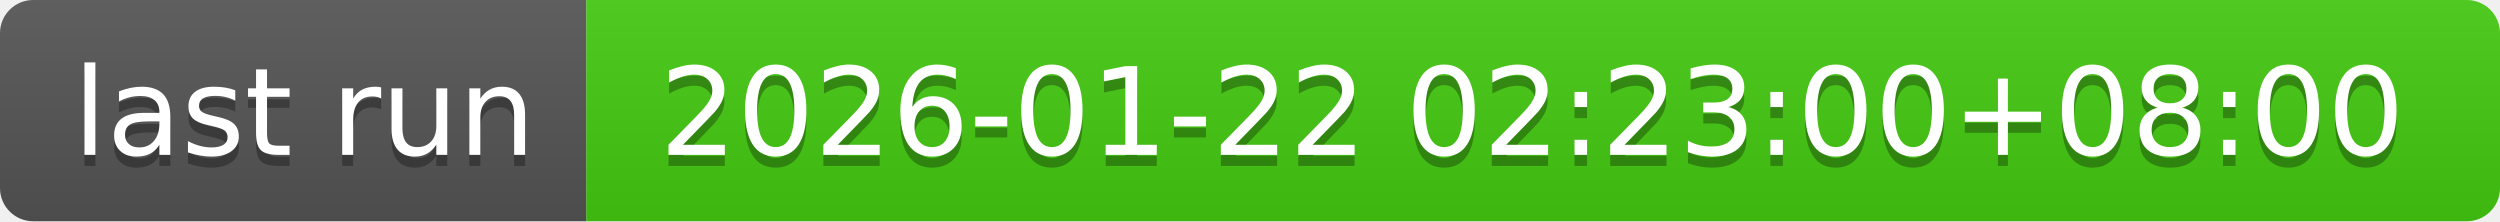
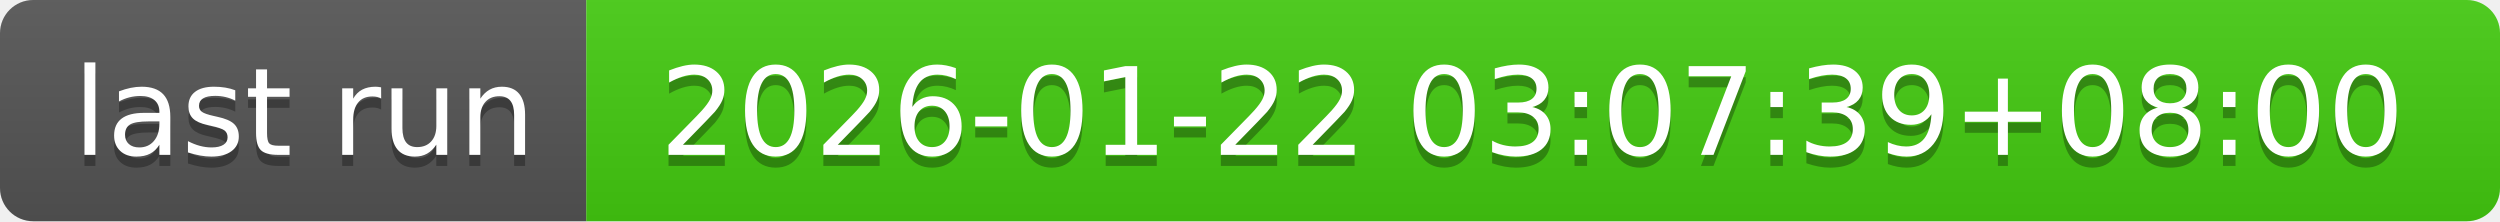
- <svg xmlns="http://www.w3.org/2000/svg" width="226" height="20" role="img" aria-label="last run: 2026-01-22 02:23:00+08:00">
+ <svg xmlns="http://www.w3.org/2000/svg" width="226" height="20" role="img" aria-label="last run: 2026-01-22 03:07:39+08:00">
  <linearGradient id="s" x2="0" y2="100%">
    <stop offset="0" stop-color="#bbb" stop-opacity=".1" />
    <stop offset="1" stop-opacity=".1" />
  </linearGradient>
  <clipPath id="r">
    <rect width="226" height="20" rx="3" fill="#fff" />
  </clipPath>
  <g clip-path="url(#r)">
    <rect width="53" height="20" fill="#555" />
    <rect x="53" width="173" height="20" fill="#4c1" />
    <rect width="226" height="20" fill="url(#s)" />
  </g>
  <g fill="#fff" text-anchor="middle" font-family="Verdana,Geneva,DejaVu Sans,sans-serif" text-rendering="geometricPrecision" font-size="110">
    <text aria-hidden="true" x="275" y="150" fill="#010101" fill-opacity=".3" transform="scale(.1)" textLength="430">last run</text>
    <text x="275" y="140" transform="scale(.1)" fill="#fff" textLength="430">last run</text>
-     <text aria-hidden="true" x="1385" y="150" fill="#010101" fill-opacity=".3" transform="scale(.1)" textLength="1630">2026-01-22 02:23:00+08:00</text>
-     <text x="1385" y="140" transform="scale(.1)" fill="#fff" textLength="1630">2026-01-22 02:23:00+08:00</text>
+     <text aria-hidden="true" x="1385" y="150" fill="#010101" fill-opacity=".3" transform="scale(.1)" textLength="1630">2026-01-22 03:07:39+08:00</text>
+     <text x="1385" y="140" transform="scale(.1)" fill="#fff" textLength="1630">2026-01-22 03:07:39+08:00</text>
  </g>
</svg>
